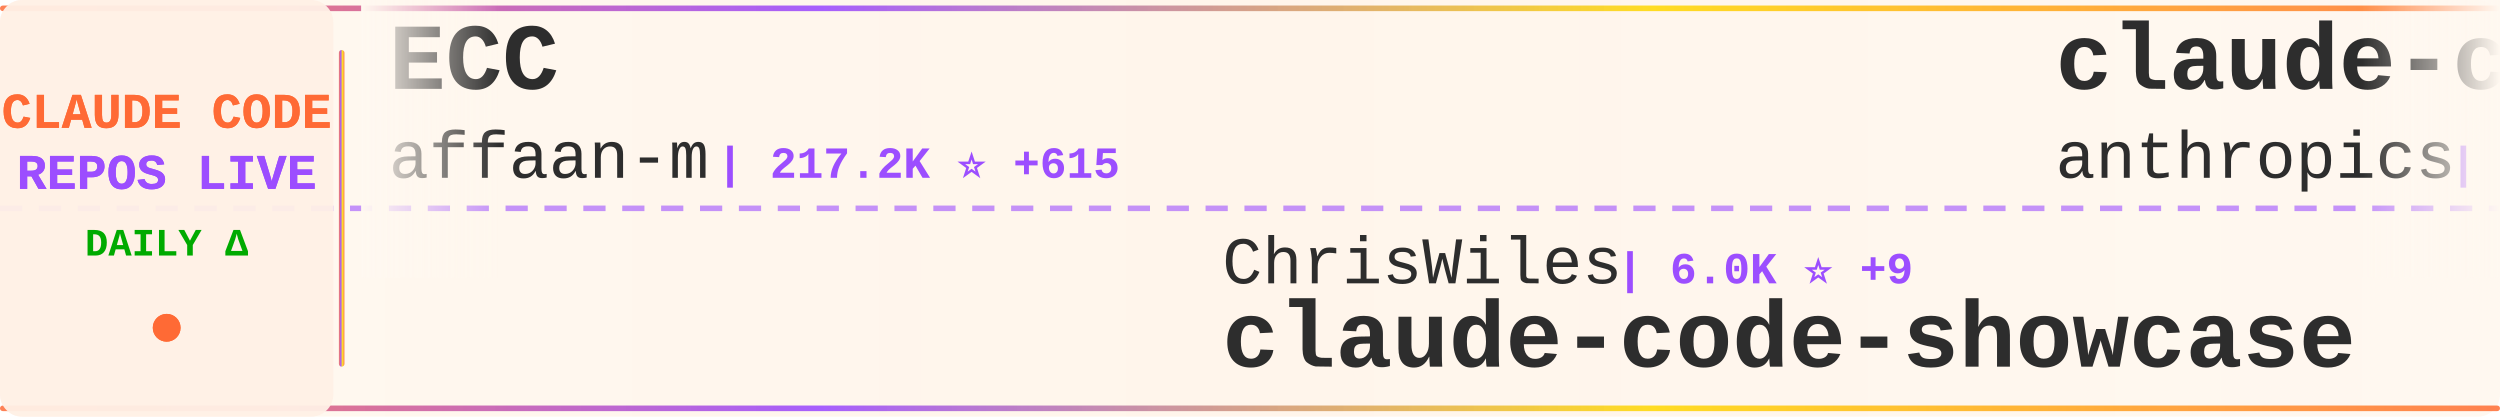
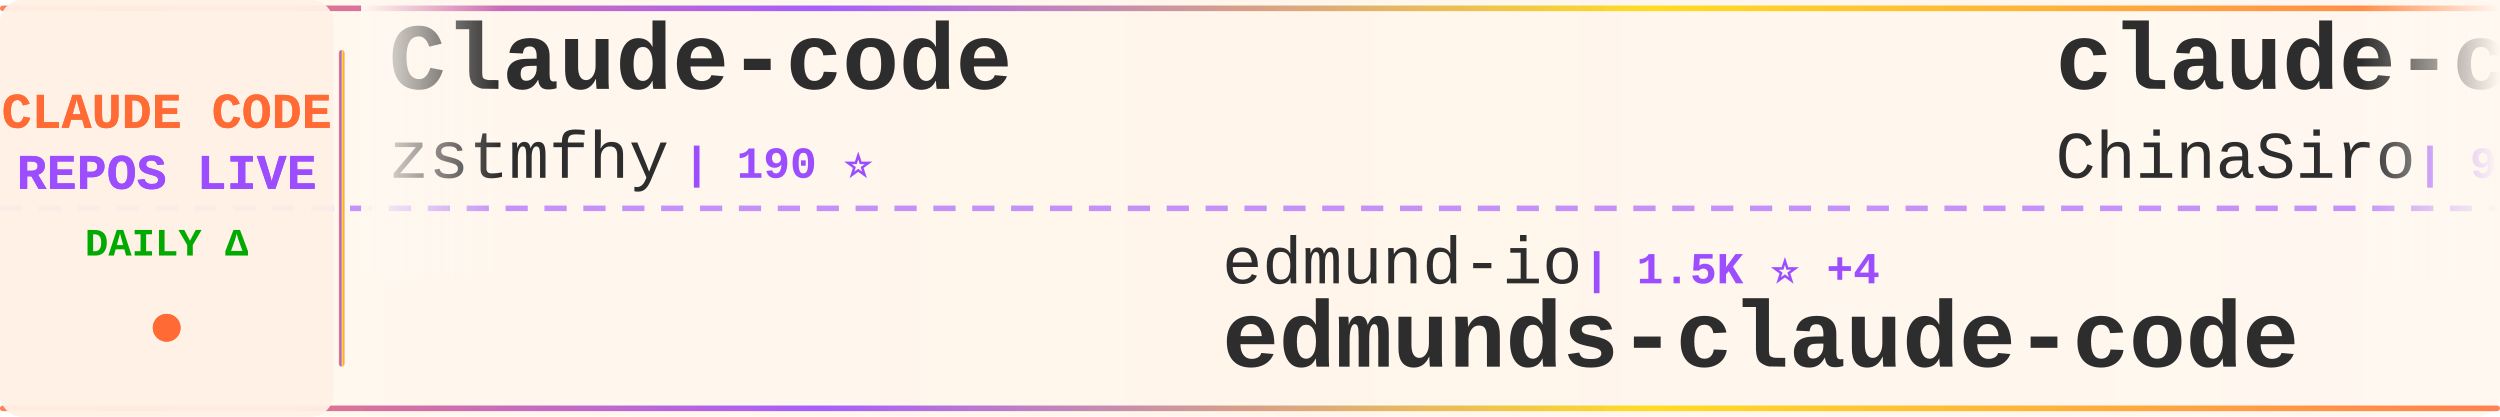
<svg xmlns="http://www.w3.org/2000/svg" width="900" height="150">
  <defs>
    <linearGradient id="tickerBg" x1="0%" y1="0%" x2="100%" y2="0%">
      <stop offset="0%" style="stop-color:#fff8f0;stop-opacity:0.98" />
      <stop offset="50%" style="stop-color:#fff5eb;stop-opacity:1" />
      <stop offset="100%" style="stop-color:#fff8f0;stop-opacity:0.98" />
    </linearGradient>
    <linearGradient id="borderGrad" x1="0%" y1="0%" x2="100%" y2="0%">
      <stop offset="0%" style="stop-color:#FF6B35;stop-opacity:0.85">
        <animate attributeName="stop-opacity" values="0.85;1;0.85" dur="2s" repeatCount="indefinite" />
      </stop>
      <stop offset="33%" style="stop-color:#9C4EFF;stop-opacity:0.9">
        <animate attributeName="stop-opacity" values="0.9;1;0.9" dur="2.2s" repeatCount="indefinite" />
      </stop>
      <stop offset="66%" style="stop-color:#FFD700;stop-opacity:0.85">
        <animate attributeName="stop-opacity" values="0.85;1;0.85" dur="1.8s" repeatCount="indefinite" />
      </stop>
      <stop offset="100%" style="stop-color:#FF6B35;stop-opacity:0.85">
        <animate attributeName="stop-opacity" values="0.85;1;0.85" dur="2s" repeatCount="indefinite" />
      </stop>
    </linearGradient>
    <filter id="textGlow">
      <feGaussianBlur stdDeviation="0.15" result="coloredBlur" />
      <feMerge>
        <feMergeNode in="coloredBlur" />
        <feMergeNode in="SourceGraphic" />
      </feMerge>
    </filter>
    <filter id="metricGlow">
      <feGaussianBlur stdDeviation="0.2" result="coloredBlur" />
      <feMerge>
        <feMergeNode in="coloredBlur" />
        <feMergeNode in="SourceGraphic" />
      </feMerge>
    </filter>
    <linearGradient id="leftFade" x1="0%" y1="0%" x2="100%" y2="0%">
      <stop offset="0%" style="stop-color:#fff8f0;stop-opacity:1" />
      <stop offset="100%" style="stop-color:#fff8f0;stop-opacity:0" />
    </linearGradient>
    <linearGradient id="rightFade" x1="0%" y1="0%" x2="100%" y2="0%">
      <stop offset="0%" style="stop-color:#fff8f0;stop-opacity:0" />
      <stop offset="100%" style="stop-color:#fff8f0;stop-opacity:1" />
    </linearGradient>
  </defs>
  <rect width="900" height="150" fill="url(#tickerBg)" rx="8" />
  <rect x="0" y="2" width="900" height="2" fill="url(#borderGrad)" rx="1" />
  <rect x="0" y="146" width="900" height="2" fill="url(#borderGrad)" rx="1" />
  <line x1="0" y1="75" x2="900" y2="75" stroke="#9C4EFF" stroke-width="2" stroke-dasharray="8 6" opacity="0.6" />
  <rect x="0" y="0" width="120" height="150" fill="#fff0e6" opacity="0.95" rx="8" />
  <text x="60" y="46" font-family="'Courier New', monospace" font-size="18" font-weight="bold" fill="#FF6B35" text-anchor="middle" filter="url(#textGlow)">
    CLAUDE CODE
  </text>
  <text x="60" y="68" font-family="'Courier New', monospace" font-size="18" font-weight="bold" fill="#9C4EFF" text-anchor="middle" filter="url(#textGlow)">
    REPOS LIVE
  </text>
  <text x="60" y="92" font-family="'Courier New', monospace" font-size="14" font-weight="bold" fill="#00aa00" text-anchor="middle">
    DAILY Δ
  </text>
  <circle cx="60" cy="118" r="5" fill="#FF6B35" filter="url(#metricGlow)">
    <animate attributeName="r" values="4;6;4" dur="1.5s" repeatCount="indefinite" />
    <animate attributeName="opacity" values="0.6;1;0.6" dur="1.5s" repeatCount="indefinite" />
  </circle>
  <rect x="122" y="18" width="2" height="114" fill="url(#borderGrad)" rx="1" />
  <clipPath id="tickerClip">
    <rect x="130" y="0" width="770" height="150" />
  </clipPath>
  <g clip-path="url(#tickerClip)">
    <g id="tickerItems">
      <animateTransform attributeName="transform" attributeType="XML" type="translate" from="0 0" to="-3000 0" dur="54s" repeatCount="indefinite" />
      <g transform="translate(0, 0)">
-         <text x="140" y="32" font-family="'Courier New', monospace" font-size="34" font-weight="bold" fill="#2d2d2d">ECC</text>
-         <text x="140" y="64" font-family="'Courier New', monospace" font-size="24" font-weight="normal" fill="#2d2d2d" opacity="1.0">affaan-m</text>
-         <text x="258" y="64" font-family="'Courier New', monospace" font-size="16" font-weight="bold" fill="#9C4EFF"> | 217.2K ⭐ +615</text>
+         <text x="140" y="32" font-family="'Courier New', monospace" font-size="34" font-weight="bold" fill="#2d2d2d">Claude-code</text>
+         <text x="140" y="64" font-family="'Courier New', monospace" font-size="24" font-weight="normal" fill="#2d2d2d" opacity="1.0">zstmfhy</text>
+         <text x="246" y="64" font-family="'Courier New', monospace" font-size="16" font-weight="bold" fill="#9C4EFF"> | 190 ⭐</text>
      </g>
      <g transform="translate(300, 0)">
-         <text x="140" y="102" font-family="'Courier New', monospace" font-size="24" font-weight="normal" fill="#2d2d2d" opacity="1.0">ChrisWiles</text>
-         <text x="282" y="102" font-family="'Courier New', monospace" font-size="16" font-weight="bold" fill="#9C4EFF"> | 6.0K ⭐ +9</text>
-         <text x="140" y="132" font-family="'Courier New', monospace" font-size="34" font-weight="bold" fill="#2d2d2d">claude-code-showcase</text>
+         <text x="140" y="102" font-family="'Courier New', monospace" font-size="24" font-weight="normal" fill="#2d2d2d" opacity="1.0">edmund-io</text>
+         <text x="270" y="102" font-family="'Courier New', monospace" font-size="16" font-weight="bold" fill="#9C4EFF"> | 1.5K ⭐ +4</text>
+         <text x="140" y="132" font-family="'Courier New', monospace" font-size="34" font-weight="bold" fill="#2d2d2d">edmunds-claude-code</text>
      </g>
      <g transform="translate(600, 0)">
-         <text x="140" y="32" font-family="'Courier New', monospace" font-size="34" font-weight="bold" fill="#2d2d2d">claude-code-security-rev...</text>
-         <text x="140" y="64" font-family="'Courier New', monospace" font-size="24" font-weight="normal" fill="#2d2d2d" opacity="1.0">anthropics</text>
-         <text x="282" y="64" font-family="'Courier New', monospace" font-size="16" font-weight="bold" fill="#9C4EFF"> | 5.3K ⭐ +8</text>
+         <text x="140" y="32" font-family="'Courier New', monospace" font-size="34" font-weight="bold" fill="#2d2d2d">claude-code-sourcemap</text>
+         <text x="140" y="64" font-family="'Courier New', monospace" font-size="24" font-weight="normal" fill="#2d2d2d" opacity="1.0">ChinaSiro</text>
+         <text x="270" y="64" font-family="'Courier New', monospace" font-size="16" font-weight="bold" fill="#9C4EFF"> | 9.4K ⭐ +8</text>
      </g>
      <g transform="translate(900, 0)">
-         <text x="140" y="102" font-family="'Courier New', monospace" font-size="24" font-weight="normal" fill="#2d2d2d" opacity="1.0">fuergaosi233</text>
-         <text x="306" y="102" font-family="'Courier New', monospace" font-size="16" font-weight="bold" fill="#9C4EFF"> | 2.7K ⭐ +3</text>
-         <text x="140" y="132" font-family="'Courier New', monospace" font-size="34" font-weight="bold" fill="#2d2d2d">claude-code-proxy</text>
+         <text x="140" y="102" font-family="'Courier New', monospace" font-size="24" font-weight="normal" fill="#2d2d2d" opacity="1.0">ponponon</text>
+         <text x="258" y="102" font-family="'Courier New', monospace" font-size="16" font-weight="bold" fill="#9C4EFF"> | 2.3K ⭐ +3</text>
+         <text x="140" y="132" font-family="'Courier New', monospace" font-size="34" font-weight="bold" fill="#2d2d2d">claude_code_src</text>
      </g>
      <g transform="translate(1200, 0)">
-         <text x="140" y="32" font-family="'Courier New', monospace" font-size="34" font-weight="bold" fill="#2d2d2d">claude-code-sourcemap</text>
-         <text x="140" y="64" font-family="'Courier New', monospace" font-size="24" font-weight="normal" fill="#2d2d2d" opacity="1.0">Hyper66666</text>
-         <text x="282" y="64" font-family="'Courier New', monospace" font-size="16" font-weight="bold" fill="#9C4EFF"> | 215 ⭐</text>
+         <text x="140" y="32" font-family="'Courier New', monospace" font-size="34" font-weight="bold" fill="#2d2d2d">claude-code-spec-workflo...</text>
+         <text x="140" y="64" font-family="'Courier New', monospace" font-size="24" font-weight="normal" fill="#2d2d2d" opacity="1.0">Pimzino</text>
+         <text x="246" y="64" font-family="'Courier New', monospace" font-size="16" font-weight="bold" fill="#9C4EFF"> | 3.8K ⭐ +2</text>
      </g>
      <g transform="translate(1500, 0)">
-         <text x="140" y="102" font-family="'Courier New', monospace" font-size="24" font-weight="normal" fill="#2d2d2d" opacity="1.0">nicedreamzapp</text>
-         <text x="318" y="102" font-family="'Courier New', monospace" font-size="16" font-weight="bold" fill="#9C4EFF"> | 2.8K ⭐ +28</text>
-         <text x="140" y="132" font-family="'Courier New', monospace" font-size="34" font-weight="bold" fill="#2d2d2d">claude-code-local</text>
+         <text x="140" y="102" font-family="'Courier New', monospace" font-size="24" font-weight="normal" fill="#2d2d2d" opacity="1.0">lst97</text>
+         <text x="222" y="102" font-family="'Courier New', monospace" font-size="16" font-weight="bold" fill="#9C4EFF"> | 1.6K ⭐ +2</text>
+         <text x="140" y="132" font-family="'Courier New', monospace" font-size="34" font-weight="bold" fill="#2d2d2d">claude-code-sub-agents</text>
      </g>
      <g transform="translate(1800, 0)">
-         <text x="140" y="32" font-family="'Courier New', monospace" font-size="34" font-weight="bold" fill="#2d2d2d">claude-code-my-workflow</text>
-         <text x="140" y="64" font-family="'Courier New', monospace" font-size="24" font-weight="normal" fill="#2d2d2d" opacity="1.0">pedrohcgs</text>
-         <text x="270" y="64" font-family="'Courier New', monospace" font-size="16" font-weight="bold" fill="#9C4EFF"> | 1.3K ⭐ +8</text>
+         <text x="140" y="32" font-family="'Courier New', monospace" font-size="34" font-weight="bold" fill="#2d2d2d">claude-code-telegram</text>
+         <text x="140" y="64" font-family="'Courier New', monospace" font-size="24" font-weight="normal" fill="#2d2d2d" opacity="1.0">RichardAtCT</text>
+         <text x="294" y="64" font-family="'Courier New', monospace" font-size="16" font-weight="bold" fill="#9C4EFF"> | 2.7K ⭐</text>
      </g>
      <g transform="translate(2100, 0)">
-         <text x="140" y="102" font-family="'Courier New', monospace" font-size="24" font-weight="normal" fill="#2d2d2d" opacity="1.0">kodu-ai</text>
-         <text x="246" y="102" font-family="'Courier New', monospace" font-size="16" font-weight="bold" fill="#9C4EFF"> | 5.3K ⭐</text>
-         <text x="140" y="132" font-family="'Courier New', monospace" font-size="34" font-weight="bold" fill="#2d2d2d">claude-coder</text>
+         <text x="140" y="102" font-family="'Courier New', monospace" font-size="24" font-weight="normal" fill="#2d2d2d" opacity="1.0">Donchitos</text>
+         <text x="270" y="102" font-family="'Courier New', monospace" font-size="16" font-weight="bold" fill="#9C4EFF"> | 21.8K ⭐ +84</text>
+         <text x="140" y="132" font-family="'Courier New', monospace" font-size="34" font-weight="bold" fill="#2d2d2d">Claude-Code-Game-Studios</text>
      </g>
      <g transform="translate(2400, 0)">
-         <text x="140" y="32" font-family="'Courier New', monospace" font-size="34" font-weight="bold" fill="#2d2d2d">claude-code-pm-course</text>
-         <text x="140" y="64" font-family="'Courier New', monospace" font-size="24" font-weight="normal" fill="#2d2d2d" opacity="1.0">carlvellotti</text>
-         <text x="306" y="64" font-family="'Courier New', monospace" font-size="16" font-weight="bold" fill="#9C4EFF"> | 2.1K ⭐ +2</text>
+         <text x="140" y="32" font-family="'Courier New', monospace" font-size="34" font-weight="bold" fill="#2d2d2d">awesome-claude-code-suba...</text>
+         <text x="140" y="64" font-family="'Courier New', monospace" font-size="24" font-weight="normal" fill="#2d2d2d" opacity="1.0">VoltAgent</text>
+         <text x="270" y="64" font-family="'Courier New', monospace" font-size="16" font-weight="bold" fill="#9C4EFF"> | 22.0K ⭐ +78</text>
      </g>
      <g transform="translate(2700, 0)">
-         <text x="140" y="102" font-family="'Courier New', monospace" font-size="24" font-weight="normal" fill="#2d2d2d" opacity="1.0">repowise-dev</text>
-         <text x="306" y="102" font-family="'Courier New', monospace" font-size="16" font-weight="bold" fill="#9C4EFF"> | 1.1K ⭐ +3</text>
-         <text x="140" y="132" font-family="'Courier New', monospace" font-size="34" font-weight="bold" fill="#2d2d2d">claude-code-prompts</text>
+         <text x="140" y="102" font-family="'Courier New', monospace" font-size="24" font-weight="normal" fill="#2d2d2d" opacity="1.0">disler</text>
+         <text x="234" y="102" font-family="'Courier New', monospace" font-size="16" font-weight="bold" fill="#9C4EFF"> | 1.4K ⭐ +6</text>
+         <text x="140" y="132" font-family="'Courier New', monospace" font-size="34" font-weight="bold" fill="#2d2d2d">pi-vs-claude-code</text>
      </g>
      <g transform="translate(3000, 0)">
-         <text x="140" y="32" font-family="'Courier New', monospace" font-size="34" font-weight="bold" fill="#2d2d2d">ECC</text>
-         <text x="140" y="64" font-family="'Courier New', monospace" font-size="24" font-weight="normal" fill="#2d2d2d" opacity="1.0">affaan-m</text>
-         <text x="258" y="64" font-family="'Courier New', monospace" font-size="16" font-weight="bold" fill="#9C4EFF"> | 217.2K ⭐ +615</text>
+         <text x="140" y="32" font-family="'Courier New', monospace" font-size="34" font-weight="bold" fill="#2d2d2d">Claude-code</text>
+         <text x="140" y="64" font-family="'Courier New', monospace" font-size="24" font-weight="normal" fill="#2d2d2d" opacity="1.0">zstmfhy</text>
+         <text x="246" y="64" font-family="'Courier New', monospace" font-size="16" font-weight="bold" fill="#9C4EFF"> | 190 ⭐</text>
      </g>
      <g transform="translate(3300, 0)">
-         <text x="140" y="102" font-family="'Courier New', monospace" font-size="24" font-weight="normal" fill="#2d2d2d" opacity="1.0">ChrisWiles</text>
-         <text x="282" y="102" font-family="'Courier New', monospace" font-size="16" font-weight="bold" fill="#9C4EFF"> | 6.0K ⭐ +9</text>
-         <text x="140" y="132" font-family="'Courier New', monospace" font-size="34" font-weight="bold" fill="#2d2d2d">claude-code-showcase</text>
+         <text x="140" y="102" font-family="'Courier New', monospace" font-size="24" font-weight="normal" fill="#2d2d2d" opacity="1.0">edmund-io</text>
+         <text x="270" y="102" font-family="'Courier New', monospace" font-size="16" font-weight="bold" fill="#9C4EFF"> | 1.5K ⭐ +4</text>
+         <text x="140" y="132" font-family="'Courier New', monospace" font-size="34" font-weight="bold" fill="#2d2d2d">edmunds-claude-code</text>
      </g>
      <g transform="translate(3600, 0)">
-         <text x="140" y="32" font-family="'Courier New', monospace" font-size="34" font-weight="bold" fill="#2d2d2d">claude-code-security-rev...</text>
-         <text x="140" y="64" font-family="'Courier New', monospace" font-size="24" font-weight="normal" fill="#2d2d2d" opacity="1.0">anthropics</text>
-         <text x="282" y="64" font-family="'Courier New', monospace" font-size="16" font-weight="bold" fill="#9C4EFF"> | 5.3K ⭐ +8</text>
+         <text x="140" y="32" font-family="'Courier New', monospace" font-size="34" font-weight="bold" fill="#2d2d2d">claude-code-sourcemap</text>
+         <text x="140" y="64" font-family="'Courier New', monospace" font-size="24" font-weight="normal" fill="#2d2d2d" opacity="1.0">ChinaSiro</text>
+         <text x="270" y="64" font-family="'Courier New', monospace" font-size="16" font-weight="bold" fill="#9C4EFF"> | 9.4K ⭐ +8</text>
      </g>
      <g transform="translate(3900, 0)">
-         <text x="140" y="102" font-family="'Courier New', monospace" font-size="24" font-weight="normal" fill="#2d2d2d" opacity="1.0">fuergaosi233</text>
-         <text x="306" y="102" font-family="'Courier New', monospace" font-size="16" font-weight="bold" fill="#9C4EFF"> | 2.7K ⭐ +3</text>
-         <text x="140" y="132" font-family="'Courier New', monospace" font-size="34" font-weight="bold" fill="#2d2d2d">claude-code-proxy</text>
+         <text x="140" y="102" font-family="'Courier New', monospace" font-size="24" font-weight="normal" fill="#2d2d2d" opacity="1.0">ponponon</text>
+         <text x="258" y="102" font-family="'Courier New', monospace" font-size="16" font-weight="bold" fill="#9C4EFF"> | 2.3K ⭐ +3</text>
+         <text x="140" y="132" font-family="'Courier New', monospace" font-size="34" font-weight="bold" fill="#2d2d2d">claude_code_src</text>
      </g>
    </g>
  </g>
  <rect x="130" y="0" width="50" height="100" fill="url(#leftFade)" />
  <rect x="850" y="0" width="50" height="100" fill="url(#rightFade)" />
</svg>
